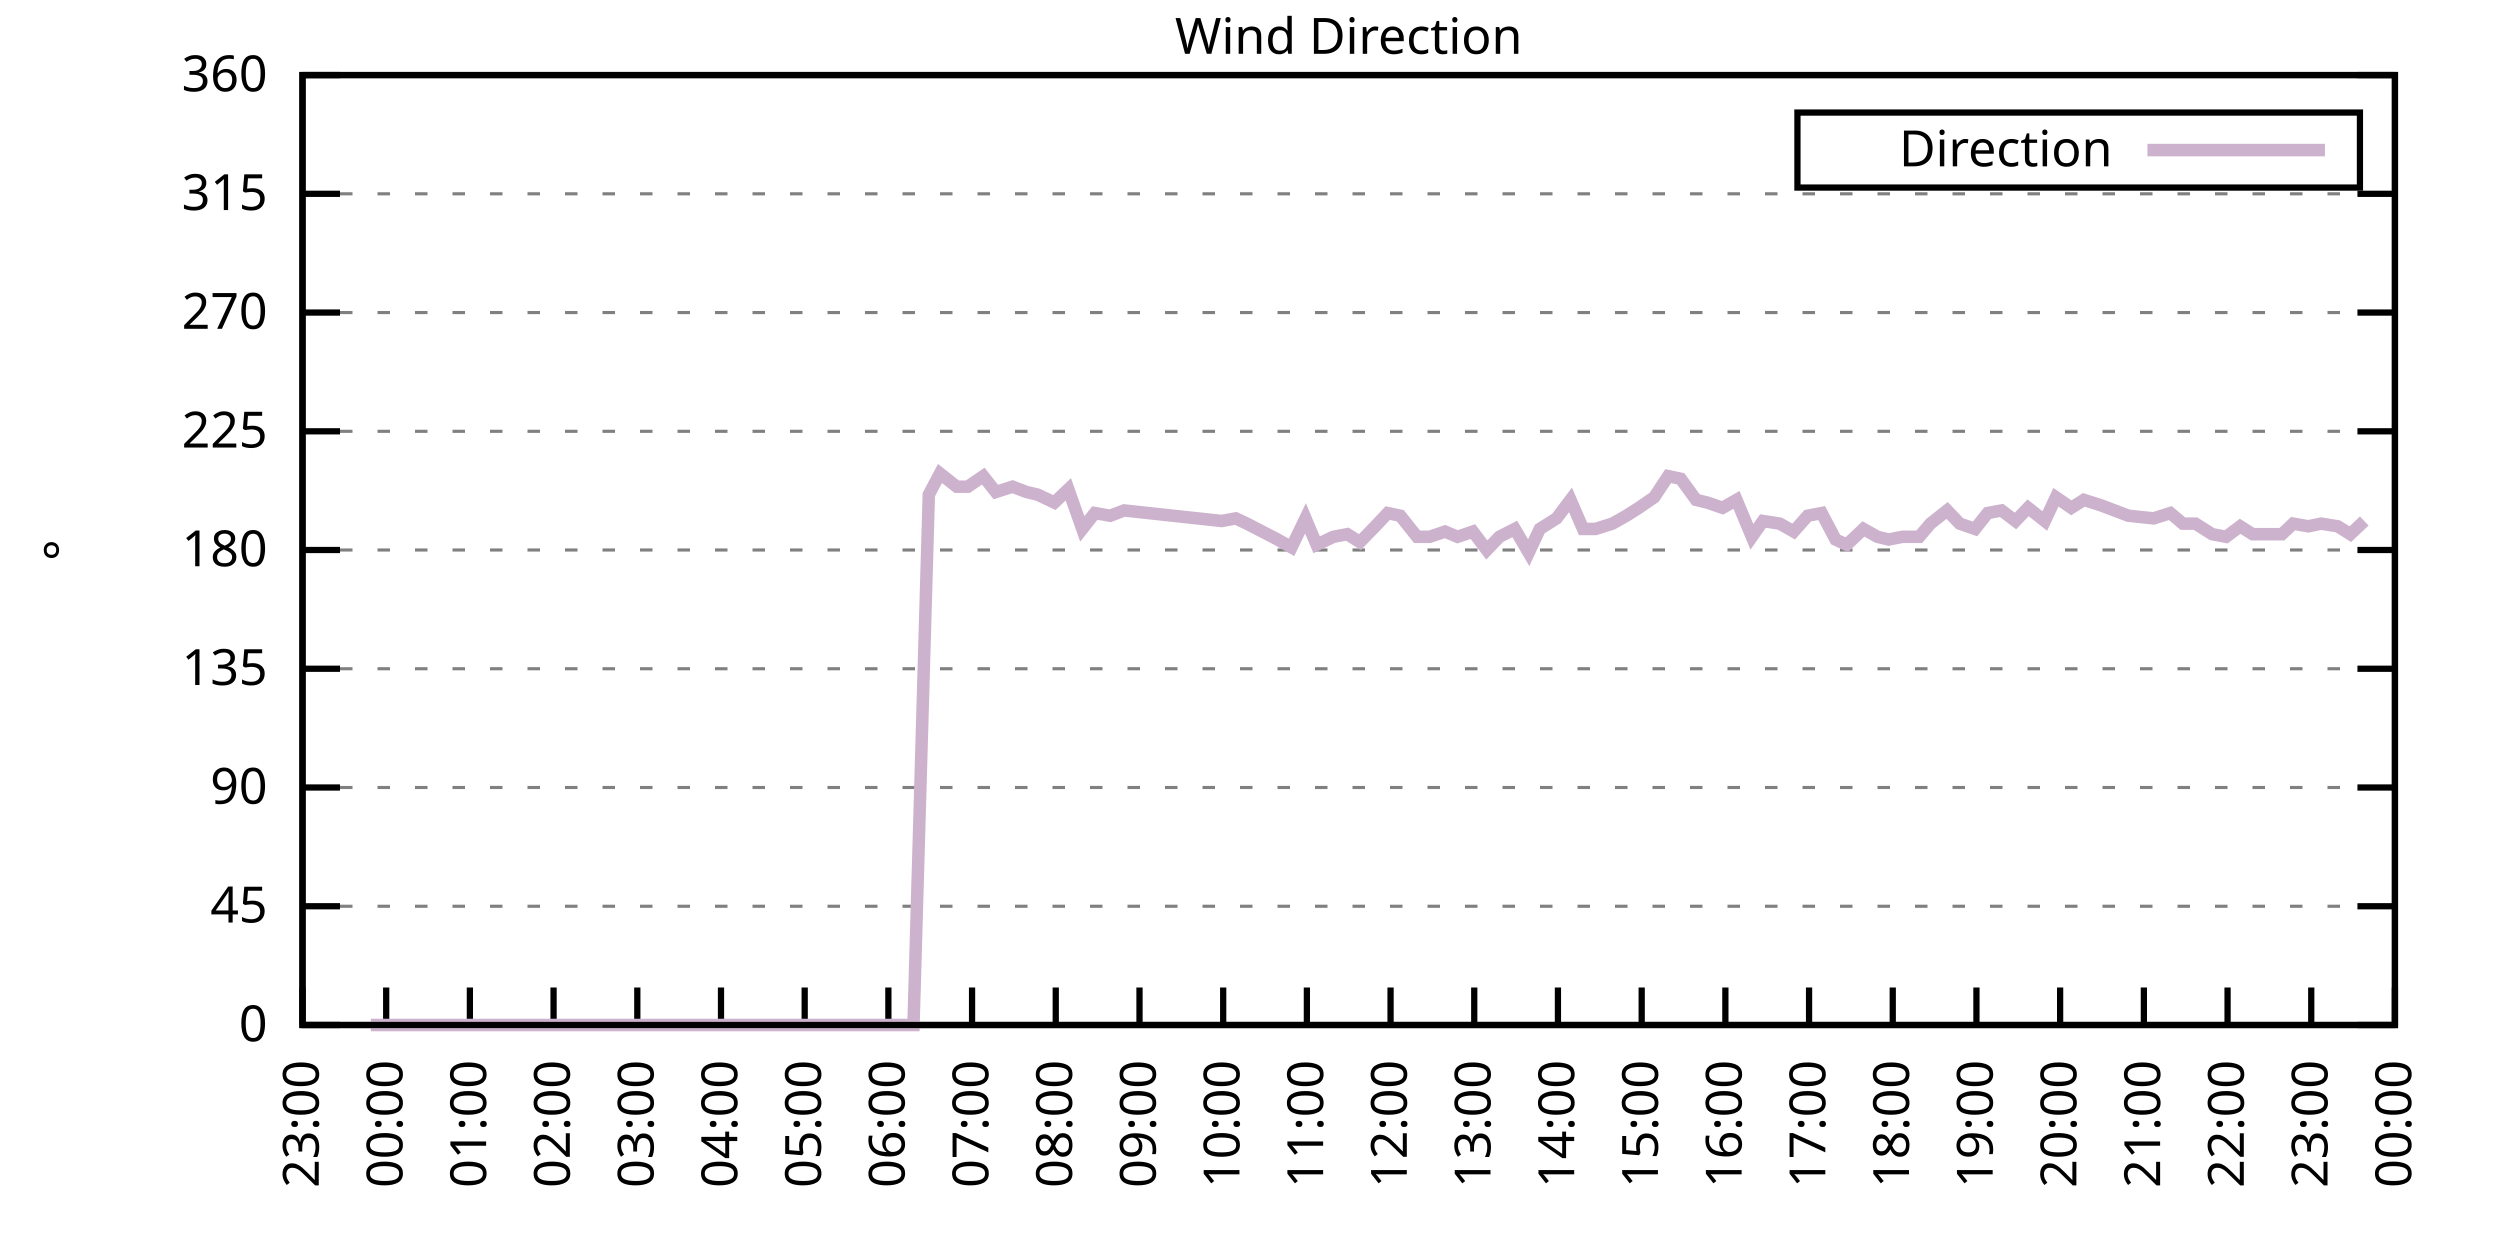
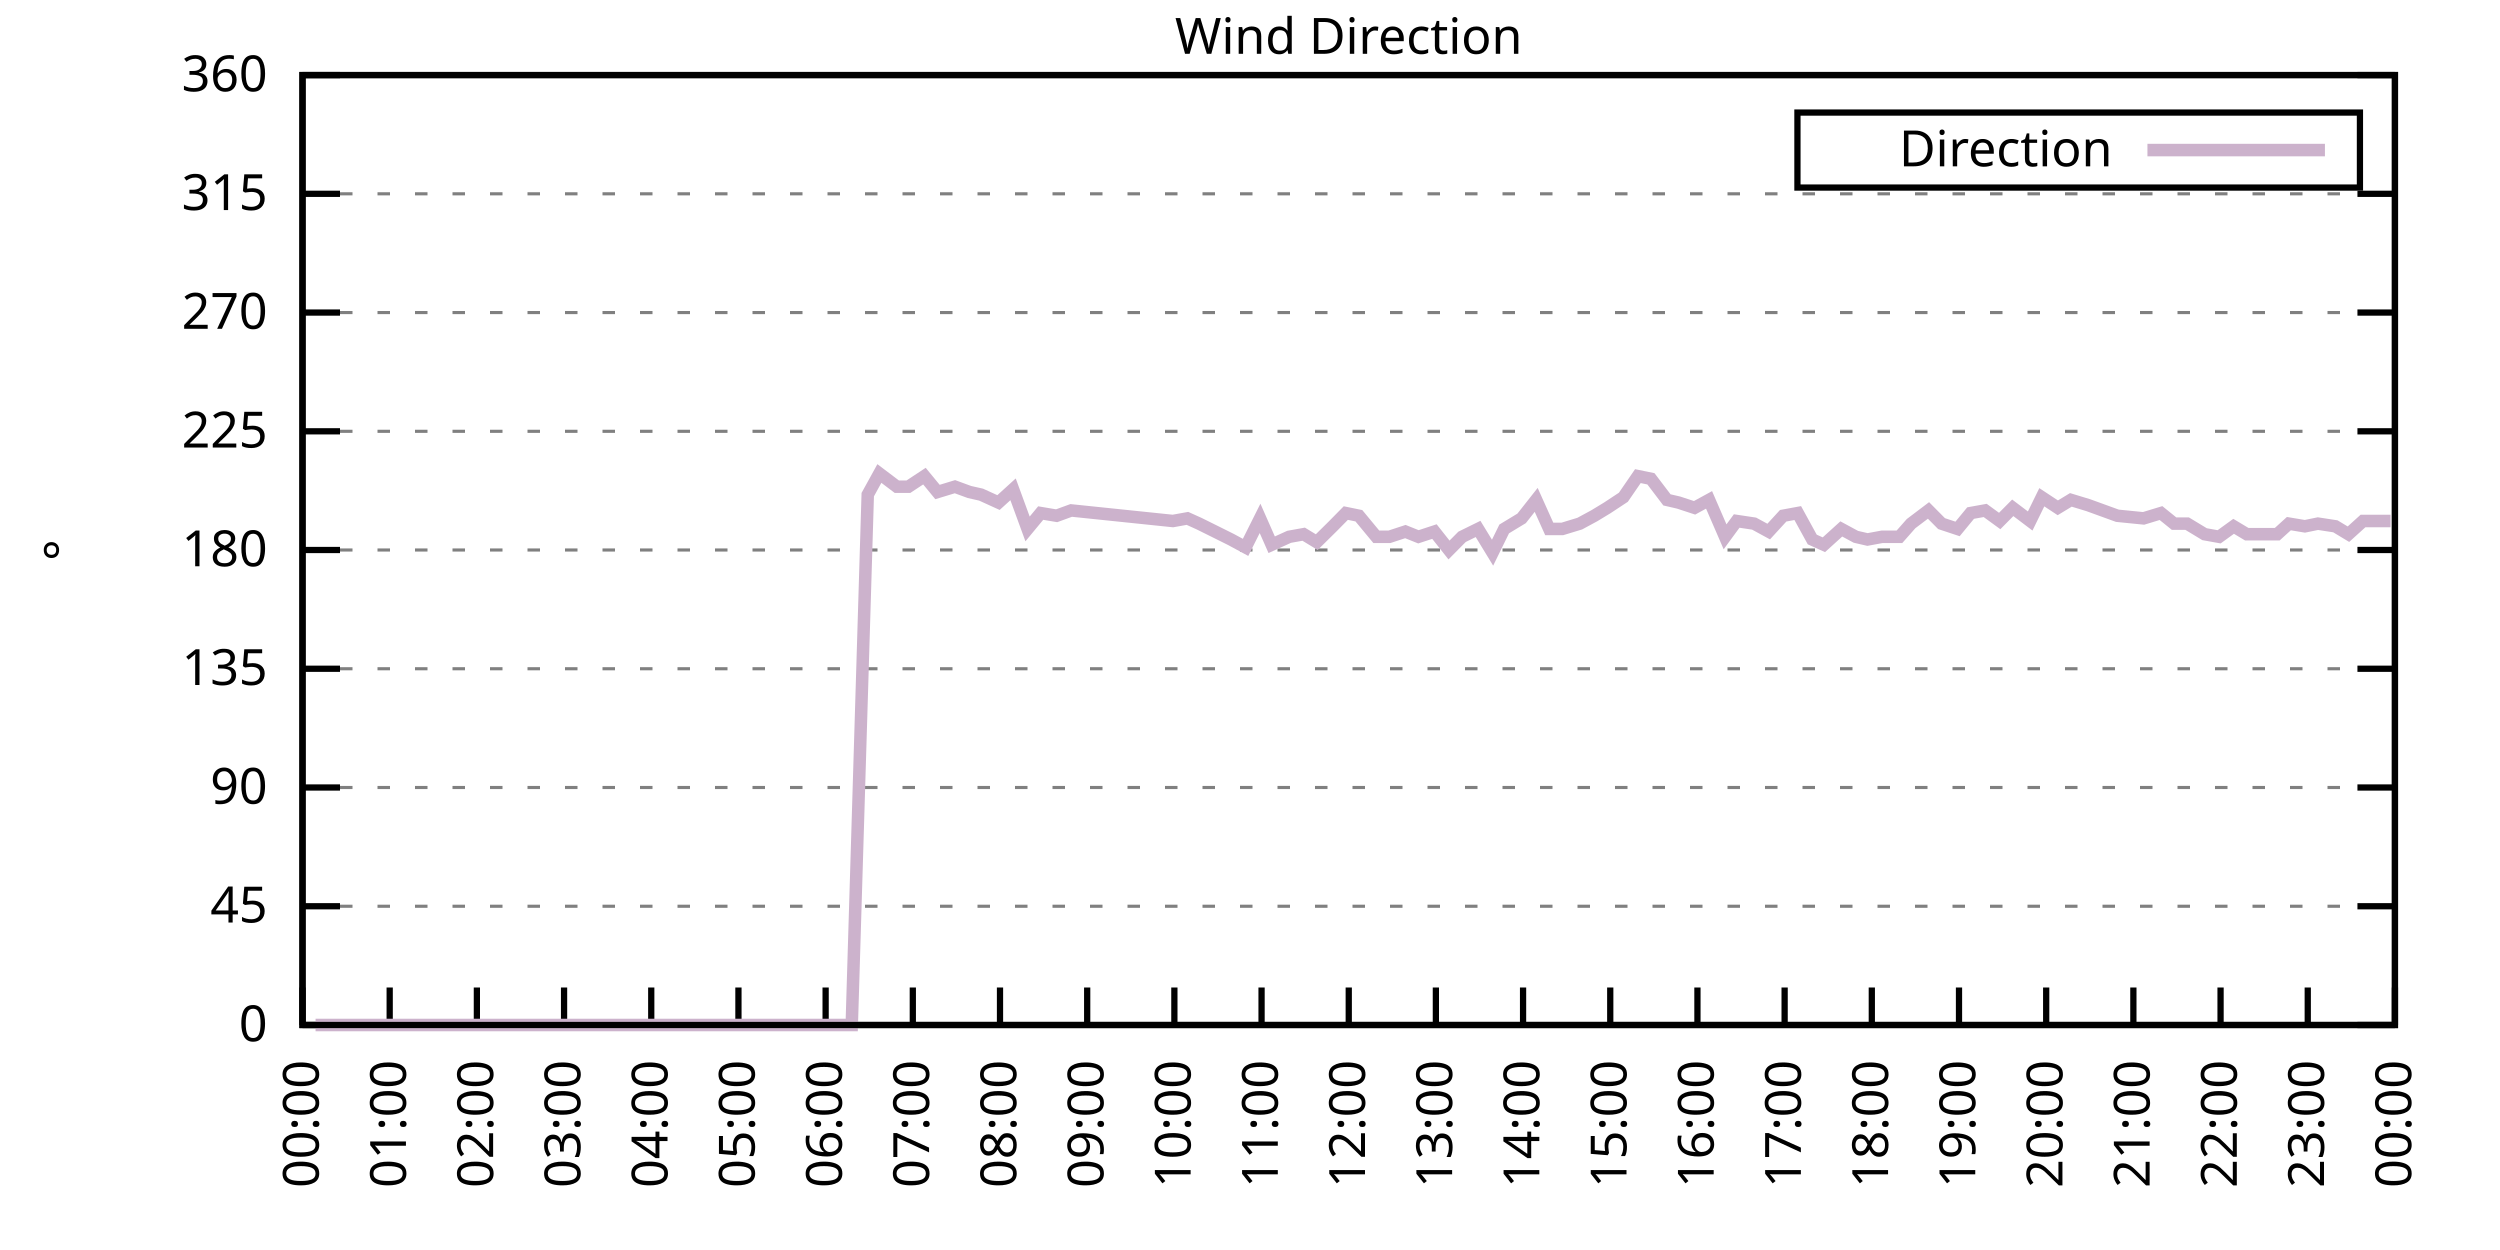
<svg xmlns="http://www.w3.org/2000/svg" xmlns:xlink="http://www.w3.org/1999/xlink" width="400" height="200" viewBox="0 0 400 200">
  <g id="gnuplot_canvas">
    <rect x="0" y="0" width="400" height="200" fill="none" />
    <defs>
      <circle id="gpDot" r="0.5" stroke-width="0.5" stroke="currentColor" />
      <path id="gpPt0" stroke-width="0.333" stroke="currentColor" d="M-1,0 h2 M0,-1 v2" />
      <path id="gpPt1" stroke-width="0.333" stroke="currentColor" d="M-1,-1 L1,1 M1,-1 L-1,1" />
      <path id="gpPt2" stroke-width="0.333" stroke="currentColor" d="M-1,0 L1,0 M0,-1 L0,1 M-1,-1 L1,1 M-1,1 L1,-1" />
      <rect id="gpPt3" stroke-width="0.333" stroke="currentColor" x="-1" y="-1" width="2" height="2" />
      <rect id="gpPt4" stroke-width="0.333" stroke="currentColor" fill="currentColor" x="-1" y="-1" width="2" height="2" />
      <circle id="gpPt5" stroke-width="0.333" stroke="currentColor" cx="0" cy="0" r="1" />
      <use xlink:href="#gpPt5" id="gpPt6" fill="currentColor" stroke="none" />
      <path id="gpPt7" stroke-width="0.333" stroke="currentColor" d="M0,-1.33 L-1.33,0.67 L1.33,0.67 z" />
      <use xlink:href="#gpPt7" id="gpPt8" fill="currentColor" stroke="none" />
      <use xlink:href="#gpPt7" id="gpPt9" stroke="currentColor" transform="rotate(180)" />
      <use xlink:href="#gpPt9" id="gpPt10" fill="currentColor" stroke="none" />
      <use xlink:href="#gpPt3" id="gpPt11" stroke="currentColor" transform="rotate(45)" />
      <use xlink:href="#gpPt11" id="gpPt12" fill="currentColor" stroke="none" />
      <path id="gpPt13" stroke-width="0.333" stroke="currentColor" d="M0,1.330 L1.265,0.411 L0.782,-1.067 L-0.782,-1.076 L-1.265,0.411 z" />
      <use xlink:href="#gpPt13" id="gpPt14" fill="currentColor" stroke="none" />
      <filter id="textbox" filterUnits="objectBoundingBox" x="0" y="0" height="1" width="1">
        <feFlood flood-color="white" flood-opacity="1" result="bgnd" />
        <feComposite in="SourceGraphic" in2="bgnd" operator="atop" />
      </filter>
      <filter id="greybox" filterUnits="objectBoundingBox" x="0" y="0" height="1" width="1">
        <feFlood flood-color="lightgrey" flood-opacity="1" result="grey" />
        <feComposite in="SourceGraphic" in2="grey" operator="atop" />
      </filter>
    </defs>
    <g fill="none" color="white" stroke="currentColor" stroke-width="1.00" stroke-linecap="butt" stroke-linejoin="miter">
</g>
    <g fill="none" color="black" stroke="currentColor" stroke-width="1.00" stroke-linecap="butt" stroke-linejoin="miter">
      <g stroke="none" shape-rendering="crispEdges">
        <polygon fill="rgb(255, 255, 255)" points="48.40,164.00 383.18,164.00 383.18,12.02 48.40,12.02 " />
      </g>
    </g>
    <g fill="none" color="black" stroke="currentColor" stroke-width="1.00" stroke-linecap="butt" stroke-linejoin="miter">
</g>
    <g fill="none" color="black" stroke="black" stroke-width="0.50" stroke-linecap="butt" stroke-linejoin="miter">
</g>
    <g fill="none" color="gray" stroke="currentColor" stroke-width="0.50" stroke-linecap="butt" stroke-linejoin="miter">
      <path stroke="gray" stroke-dasharray="2,4" class="gridline" d="M48.40,164.00 L383.19,164.00  " />
    </g>
    <g fill="none" color="gray" stroke="gray" stroke-width="1.00" stroke-linecap="butt" stroke-linejoin="miter">
</g>
    <g fill="none" color="black" stroke="currentColor" stroke-width="1.00" stroke-linecap="butt" stroke-linejoin="miter">
      <path stroke="black" d="M48.40,164.00 L54.40,164.00 M383.19,164.00 L377.19,164.00  " />
      <g transform="translate(42.80,166.60)" stroke="none" fill="black" font-family="Sans" font-size="8.00" text-anchor="end">
        <text>
          <tspan font-family="Sans"> 0</tspan>
        </text>
      </g>
    </g>
    <g fill="none" color="black" stroke="currentColor" stroke-width="1.00" stroke-linecap="butt" stroke-linejoin="miter">
</g>
    <g fill="none" color="black" stroke="black" stroke-width="0.50" stroke-linecap="butt" stroke-linejoin="miter">
</g>
    <g fill="none" color="gray" stroke="currentColor" stroke-width="0.50" stroke-linecap="butt" stroke-linejoin="miter">
      <path stroke="gray" stroke-dasharray="2,4" class="gridline" d="M48.40,145.00 L383.19,145.00  " />
    </g>
    <g fill="none" color="gray" stroke="gray" stroke-width="1.00" stroke-linecap="butt" stroke-linejoin="miter">
</g>
    <g fill="none" color="black" stroke="currentColor" stroke-width="1.00" stroke-linecap="butt" stroke-linejoin="miter">
      <path stroke="black" d="M48.40,145.00 L54.40,145.00 M383.19,145.00 L377.19,145.00  " />
      <g transform="translate(42.80,147.60)" stroke="none" fill="black" font-family="Sans" font-size="8.00" text-anchor="end">
        <text>
          <tspan font-family="Sans"> 45</tspan>
        </text>
      </g>
    </g>
    <g fill="none" color="black" stroke="currentColor" stroke-width="1.00" stroke-linecap="butt" stroke-linejoin="miter">
</g>
    <g fill="none" color="black" stroke="black" stroke-width="0.50" stroke-linecap="butt" stroke-linejoin="miter">
</g>
    <g fill="none" color="gray" stroke="currentColor" stroke-width="0.50" stroke-linecap="butt" stroke-linejoin="miter">
      <path stroke="gray" stroke-dasharray="2,4" class="gridline" d="M48.40,126.00 L383.19,126.00  " />
    </g>
    <g fill="none" color="gray" stroke="gray" stroke-width="1.00" stroke-linecap="butt" stroke-linejoin="miter">
</g>
    <g fill="none" color="black" stroke="currentColor" stroke-width="1.00" stroke-linecap="butt" stroke-linejoin="miter">
      <path stroke="black" d="M48.40,126.00 L54.40,126.00 M383.19,126.00 L377.19,126.00  " />
      <g transform="translate(42.80,128.60)" stroke="none" fill="black" font-family="Sans" font-size="8.00" text-anchor="end">
        <text>
          <tspan font-family="Sans"> 90</tspan>
        </text>
      </g>
    </g>
    <g fill="none" color="black" stroke="currentColor" stroke-width="1.00" stroke-linecap="butt" stroke-linejoin="miter">
</g>
    <g fill="none" color="black" stroke="black" stroke-width="0.50" stroke-linecap="butt" stroke-linejoin="miter">
</g>
    <g fill="none" color="gray" stroke="currentColor" stroke-width="0.50" stroke-linecap="butt" stroke-linejoin="miter">
      <path stroke="gray" stroke-dasharray="2,4" class="gridline" d="M48.40,107.00 L383.19,107.00  " />
    </g>
    <g fill="none" color="gray" stroke="gray" stroke-width="1.00" stroke-linecap="butt" stroke-linejoin="miter">
</g>
    <g fill="none" color="black" stroke="currentColor" stroke-width="1.00" stroke-linecap="butt" stroke-linejoin="miter">
      <path stroke="black" d="M48.40,107.00 L54.40,107.00 M383.19,107.00 L377.19,107.00  " />
      <g transform="translate(42.80,109.60)" stroke="none" fill="black" font-family="Sans" font-size="8.00" text-anchor="end">
        <text>
          <tspan font-family="Sans"> 135</tspan>
        </text>
      </g>
    </g>
    <g fill="none" color="black" stroke="currentColor" stroke-width="1.00" stroke-linecap="butt" stroke-linejoin="miter">
</g>
    <g fill="none" color="black" stroke="black" stroke-width="0.50" stroke-linecap="butt" stroke-linejoin="miter">
</g>
    <g fill="none" color="gray" stroke="currentColor" stroke-width="0.50" stroke-linecap="butt" stroke-linejoin="miter">
      <path stroke="gray" stroke-dasharray="2,4" class="gridline" d="M48.40,88.00 L383.19,88.00  " />
    </g>
    <g fill="none" color="gray" stroke="gray" stroke-width="1.00" stroke-linecap="butt" stroke-linejoin="miter">
</g>
    <g fill="none" color="black" stroke="currentColor" stroke-width="1.00" stroke-linecap="butt" stroke-linejoin="miter">
      <path stroke="black" d="M48.40,88.00 L54.40,88.00 M383.19,88.00 L377.19,88.00  " />
      <g transform="translate(42.80,90.60)" stroke="none" fill="black" font-family="Sans" font-size="8.00" text-anchor="end">
        <text>
          <tspan font-family="Sans"> 180</tspan>
        </text>
      </g>
    </g>
    <g fill="none" color="black" stroke="currentColor" stroke-width="1.00" stroke-linecap="butt" stroke-linejoin="miter">
</g>
    <g fill="none" color="black" stroke="black" stroke-width="0.50" stroke-linecap="butt" stroke-linejoin="miter">
</g>
    <g fill="none" color="gray" stroke="currentColor" stroke-width="0.50" stroke-linecap="butt" stroke-linejoin="miter">
      <path stroke="gray" stroke-dasharray="2,4" class="gridline" d="M48.40,69.01 L383.19,69.01  " />
    </g>
    <g fill="none" color="gray" stroke="gray" stroke-width="1.00" stroke-linecap="butt" stroke-linejoin="miter">
</g>
    <g fill="none" color="black" stroke="currentColor" stroke-width="1.00" stroke-linecap="butt" stroke-linejoin="miter">
      <path stroke="black" d="M48.40,69.01 L54.40,69.01 M383.19,69.01 L377.19,69.01  " />
      <g transform="translate(42.80,71.61)" stroke="none" fill="black" font-family="Sans" font-size="8.00" text-anchor="end">
        <text>
          <tspan font-family="Sans"> 225</tspan>
        </text>
      </g>
    </g>
    <g fill="none" color="black" stroke="currentColor" stroke-width="1.00" stroke-linecap="butt" stroke-linejoin="miter">
</g>
    <g fill="none" color="black" stroke="black" stroke-width="0.50" stroke-linecap="butt" stroke-linejoin="miter">
</g>
    <g fill="none" color="gray" stroke="currentColor" stroke-width="0.50" stroke-linecap="butt" stroke-linejoin="miter">
      <path stroke="gray" stroke-dasharray="2,4" class="gridline" d="M48.40,50.01 L383.19,50.01  " />
    </g>
    <g fill="none" color="gray" stroke="gray" stroke-width="1.00" stroke-linecap="butt" stroke-linejoin="miter">
</g>
    <g fill="none" color="black" stroke="currentColor" stroke-width="1.00" stroke-linecap="butt" stroke-linejoin="miter">
      <path stroke="black" d="M48.40,50.01 L54.40,50.01 M383.19,50.01 L377.19,50.01  " />
      <g transform="translate(42.80,52.61)" stroke="none" fill="black" font-family="Sans" font-size="8.00" text-anchor="end">
        <text>
          <tspan font-family="Sans"> 270</tspan>
        </text>
      </g>
    </g>
    <g fill="none" color="black" stroke="currentColor" stroke-width="1.00" stroke-linecap="butt" stroke-linejoin="miter">
</g>
    <g fill="none" color="black" stroke="black" stroke-width="0.50" stroke-linecap="butt" stroke-linejoin="miter">
</g>
    <g fill="none" color="gray" stroke="currentColor" stroke-width="0.50" stroke-linecap="butt" stroke-linejoin="miter">
      <path stroke="gray" stroke-dasharray="2,4" class="gridline" d="M48.40,31.01 L383.19,31.01  " />
    </g>
    <g fill="none" color="gray" stroke="gray" stroke-width="1.00" stroke-linecap="butt" stroke-linejoin="miter">
</g>
    <g fill="none" color="black" stroke="currentColor" stroke-width="1.00" stroke-linecap="butt" stroke-linejoin="miter">
      <path stroke="black" d="M48.40,31.01 L54.40,31.01 M383.19,31.01 L377.19,31.01  " />
      <g transform="translate(42.80,33.61)" stroke="none" fill="black" font-family="Sans" font-size="8.00" text-anchor="end">
        <text>
          <tspan font-family="Sans"> 315</tspan>
        </text>
      </g>
    </g>
    <g fill="none" color="black" stroke="currentColor" stroke-width="1.00" stroke-linecap="butt" stroke-linejoin="miter">
</g>
    <g fill="none" color="black" stroke="black" stroke-width="0.50" stroke-linecap="butt" stroke-linejoin="miter">
</g>
    <g fill="none" color="gray" stroke="currentColor" stroke-width="0.50" stroke-linecap="butt" stroke-linejoin="miter">
      <path stroke="gray" stroke-dasharray="2,4" class="gridline" d="M48.40,12.01 L383.19,12.01  " />
    </g>
    <g fill="none" color="gray" stroke="gray" stroke-width="1.00" stroke-linecap="butt" stroke-linejoin="miter">
</g>
    <g fill="none" color="black" stroke="currentColor" stroke-width="1.00" stroke-linecap="butt" stroke-linejoin="miter">
      <path stroke="black" d="M48.40,12.01 L54.40,12.01 M383.19,12.01 L377.19,12.01  " />
      <g transform="translate(42.80,14.61)" stroke="none" fill="black" font-family="Sans" font-size="8.00" text-anchor="end">
        <text>
          <tspan font-family="Sans"> 360</tspan>
        </text>
      </g>
    </g>
    <g fill="none" color="black" stroke="currentColor" stroke-width="1.00" stroke-linecap="butt" stroke-linejoin="miter">
      <path stroke="black" d="M48.40,164.00 L48.40,158.00  " />
      <g transform="translate(51.00,169.60) rotate(270.00)" stroke="none" fill="black" font-family="Sans" font-size="8.00" text-anchor="end">
        <text>
-           <tspan font-family="Sans">23:00</tspan>
-         </text>
-       </g>
-     </g>
-     <g fill="none" color="black" stroke="currentColor" stroke-width="1.00" stroke-linecap="butt" stroke-linejoin="miter">
-       <path stroke="black" d="M61.79,164.00 L61.79,158.00  " />
-       <g transform="translate(64.39,169.60) rotate(270.00)" stroke="none" fill="black" font-family="Sans" font-size="8.00" text-anchor="end">
-         <text>
          <tspan font-family="Sans">00:00</tspan>
        </text>
      </g>
    </g>
    <g fill="none" color="black" stroke="currentColor" stroke-width="1.00" stroke-linecap="butt" stroke-linejoin="miter">
-       <path stroke="black" d="M75.18,164.00 L75.18,158.00  " />
-       <g transform="translate(77.78,169.60) rotate(270.00)" stroke="none" fill="black" font-family="Sans" font-size="8.00" text-anchor="end">
+       <path stroke="black" d="M62.35,164.00 L62.35,158.00  " />
+       <g transform="translate(64.95,169.60) rotate(270.00)" stroke="none" fill="black" font-family="Sans" font-size="8.00" text-anchor="end">
        <text>
          <tspan font-family="Sans">01:00</tspan>
        </text>
      </g>
    </g>
    <g fill="none" color="black" stroke="currentColor" stroke-width="1.00" stroke-linecap="butt" stroke-linejoin="miter">
-       <path stroke="black" d="M88.57,164.00 L88.57,158.00  " />
-       <g transform="translate(91.17,169.60) rotate(270.00)" stroke="none" fill="black" font-family="Sans" font-size="8.00" text-anchor="end">
+       <path stroke="black" d="M76.30,164.00 L76.30,158.00  " />
+       <g transform="translate(78.90,169.60) rotate(270.00)" stroke="none" fill="black" font-family="Sans" font-size="8.00" text-anchor="end">
        <text>
          <tspan font-family="Sans">02:00</tspan>
        </text>
      </g>
    </g>
    <g fill="none" color="black" stroke="currentColor" stroke-width="1.00" stroke-linecap="butt" stroke-linejoin="miter">
-       <path stroke="black" d="M101.97,164.00 L101.97,158.00  " />
-       <g transform="translate(104.57,169.60) rotate(270.00)" stroke="none" fill="black" font-family="Sans" font-size="8.00" text-anchor="end">
+       <path stroke="black" d="M90.25,164.00 L90.25,158.00  " />
+       <g transform="translate(92.85,169.60) rotate(270.00)" stroke="none" fill="black" font-family="Sans" font-size="8.00" text-anchor="end">
        <text>
          <tspan font-family="Sans">03:00</tspan>
        </text>
      </g>
    </g>
    <g fill="none" color="black" stroke="currentColor" stroke-width="1.00" stroke-linecap="butt" stroke-linejoin="miter">
-       <path stroke="black" d="M115.36,164.00 L115.36,158.00  " />
-       <g transform="translate(117.96,169.60) rotate(270.00)" stroke="none" fill="black" font-family="Sans" font-size="8.00" text-anchor="end">
+       <path stroke="black" d="M104.20,164.00 L104.20,158.00  " />
+       <g transform="translate(106.80,169.60) rotate(270.00)" stroke="none" fill="black" font-family="Sans" font-size="8.00" text-anchor="end">
        <text>
          <tspan font-family="Sans">04:00</tspan>
        </text>
      </g>
    </g>
    <g fill="none" color="black" stroke="currentColor" stroke-width="1.00" stroke-linecap="butt" stroke-linejoin="miter">
-       <path stroke="black" d="M128.75,164.00 L128.75,158.00  " />
-       <g transform="translate(131.35,169.60) rotate(270.00)" stroke="none" fill="black" font-family="Sans" font-size="8.00" text-anchor="end">
+       <path stroke="black" d="M118.15,164.00 L118.15,158.00  " />
+       <g transform="translate(120.75,169.60) rotate(270.00)" stroke="none" fill="black" font-family="Sans" font-size="8.00" text-anchor="end">
        <text>
          <tspan font-family="Sans">05:00</tspan>
        </text>
      </g>
    </g>
    <g fill="none" color="black" stroke="currentColor" stroke-width="1.00" stroke-linecap="butt" stroke-linejoin="miter">
-       <path stroke="black" d="M142.14,164.00 L142.14,158.00  " />
-       <g transform="translate(144.74,169.60) rotate(270.00)" stroke="none" fill="black" font-family="Sans" font-size="8.00" text-anchor="end">
+       <path stroke="black" d="M132.10,164.00 L132.10,158.00  " />
+       <g transform="translate(134.70,169.60) rotate(270.00)" stroke="none" fill="black" font-family="Sans" font-size="8.00" text-anchor="end">
        <text>
          <tspan font-family="Sans">06:00</tspan>
        </text>
      </g>
    </g>
    <g fill="none" color="black" stroke="currentColor" stroke-width="1.00" stroke-linecap="butt" stroke-linejoin="miter">
-       <path stroke="black" d="M155.53,164.00 L155.53,158.00  " />
-       <g transform="translate(158.13,169.60) rotate(270.00)" stroke="none" fill="black" font-family="Sans" font-size="8.00" text-anchor="end">
+       <path stroke="black" d="M146.05,164.00 L146.05,158.00  " />
+       <g transform="translate(148.65,169.60) rotate(270.00)" stroke="none" fill="black" font-family="Sans" font-size="8.00" text-anchor="end">
        <text>
          <tspan font-family="Sans">07:00</tspan>
        </text>
      </g>
    </g>
    <g fill="none" color="black" stroke="currentColor" stroke-width="1.00" stroke-linecap="butt" stroke-linejoin="miter">
-       <path stroke="black" d="M168.92,164.00 L168.92,158.00  " />
-       <g transform="translate(171.52,169.60) rotate(270.00)" stroke="none" fill="black" font-family="Sans" font-size="8.00" text-anchor="end">
+       <path stroke="black" d="M160.00,164.00 L160.00,158.00  " />
+       <g transform="translate(162.60,169.60) rotate(270.00)" stroke="none" fill="black" font-family="Sans" font-size="8.00" text-anchor="end">
        <text>
          <tspan font-family="Sans">08:00</tspan>
        </text>
      </g>
    </g>
    <g fill="none" color="black" stroke="currentColor" stroke-width="1.00" stroke-linecap="butt" stroke-linejoin="miter">
-       <path stroke="black" d="M182.32,164.00 L182.32,158.00  " />
-       <g transform="translate(184.92,169.60) rotate(270.00)" stroke="none" fill="black" font-family="Sans" font-size="8.00" text-anchor="end">
+       <path stroke="black" d="M173.95,164.00 L173.95,158.00  " />
+       <g transform="translate(176.55,169.60) rotate(270.00)" stroke="none" fill="black" font-family="Sans" font-size="8.00" text-anchor="end">
        <text>
          <tspan font-family="Sans">09:00</tspan>
        </text>
      </g>
    </g>
    <g fill="none" color="black" stroke="currentColor" stroke-width="1.00" stroke-linecap="butt" stroke-linejoin="miter">
-       <path stroke="black" d="M195.71,164.00 L195.71,158.00  " />
-       <g transform="translate(198.31,169.60) rotate(270.00)" stroke="none" fill="black" font-family="Sans" font-size="8.00" text-anchor="end">
+       <path stroke="black" d="M187.90,164.00 L187.90,158.00  " />
+       <g transform="translate(190.50,169.60) rotate(270.00)" stroke="none" fill="black" font-family="Sans" font-size="8.00" text-anchor="end">
        <text>
          <tspan font-family="Sans">10:00</tspan>
        </text>
      </g>
    </g>
    <g fill="none" color="black" stroke="currentColor" stroke-width="1.00" stroke-linecap="butt" stroke-linejoin="miter">
-       <path stroke="black" d="M209.10,164.00 L209.10,158.00  " />
-       <g transform="translate(211.70,169.60) rotate(270.00)" stroke="none" fill="black" font-family="Sans" font-size="8.00" text-anchor="end">
+       <path stroke="black" d="M201.85,164.00 L201.85,158.00  " />
+       <g transform="translate(204.45,169.60) rotate(270.00)" stroke="none" fill="black" font-family="Sans" font-size="8.00" text-anchor="end">
        <text>
          <tspan font-family="Sans">11:00</tspan>
        </text>
      </g>
    </g>
    <g fill="none" color="black" stroke="currentColor" stroke-width="1.00" stroke-linecap="butt" stroke-linejoin="miter">
-       <path stroke="black" d="M222.49,164.00 L222.49,158.00  " />
-       <g transform="translate(225.09,169.60) rotate(270.00)" stroke="none" fill="black" font-family="Sans" font-size="8.00" text-anchor="end">
+       <path stroke="black" d="M215.80,164.00 L215.80,158.00  " />
+       <g transform="translate(218.40,169.60) rotate(270.00)" stroke="none" fill="black" font-family="Sans" font-size="8.00" text-anchor="end">
        <text>
          <tspan font-family="Sans">12:00</tspan>
        </text>
      </g>
    </g>
    <g fill="none" color="black" stroke="currentColor" stroke-width="1.00" stroke-linecap="butt" stroke-linejoin="miter">
-       <path stroke="black" d="M235.88,164.00 L235.88,158.00  " />
-       <g transform="translate(238.48,169.60) rotate(270.00)" stroke="none" fill="black" font-family="Sans" font-size="8.00" text-anchor="end">
+       <path stroke="black" d="M229.74,164.00 L229.74,158.00  " />
+       <g transform="translate(232.34,169.60) rotate(270.00)" stroke="none" fill="black" font-family="Sans" font-size="8.00" text-anchor="end">
        <text>
          <tspan font-family="Sans">13:00</tspan>
        </text>
      </g>
    </g>
    <g fill="none" color="black" stroke="currentColor" stroke-width="1.00" stroke-linecap="butt" stroke-linejoin="miter">
-       <path stroke="black" d="M249.27,164.00 L249.27,158.00  " />
-       <g transform="translate(251.87,169.60) rotate(270.00)" stroke="none" fill="black" font-family="Sans" font-size="8.00" text-anchor="end">
+       <path stroke="black" d="M243.69,164.00 L243.69,158.00  " />
+       <g transform="translate(246.29,169.60) rotate(270.00)" stroke="none" fill="black" font-family="Sans" font-size="8.00" text-anchor="end">
        <text>
          <tspan font-family="Sans">14:00</tspan>
        </text>
      </g>
    </g>
    <g fill="none" color="black" stroke="currentColor" stroke-width="1.00" stroke-linecap="butt" stroke-linejoin="miter">
-       <path stroke="black" d="M262.67,164.00 L262.67,158.00  " />
-       <g transform="translate(265.27,169.60) rotate(270.00)" stroke="none" fill="black" font-family="Sans" font-size="8.00" text-anchor="end">
+       <path stroke="black" d="M257.64,164.00 L257.64,158.00  " />
+       <g transform="translate(260.24,169.60) rotate(270.00)" stroke="none" fill="black" font-family="Sans" font-size="8.00" text-anchor="end">
        <text>
          <tspan font-family="Sans">15:00</tspan>
        </text>
      </g>
    </g>
    <g fill="none" color="black" stroke="currentColor" stroke-width="1.00" stroke-linecap="butt" stroke-linejoin="miter">
-       <path stroke="black" d="M276.06,164.00 L276.06,158.00  " />
-       <g transform="translate(278.66,169.60) rotate(270.00)" stroke="none" fill="black" font-family="Sans" font-size="8.00" text-anchor="end">
+       <path stroke="black" d="M271.59,164.00 L271.59,158.00  " />
+       <g transform="translate(274.19,169.60) rotate(270.00)" stroke="none" fill="black" font-family="Sans" font-size="8.00" text-anchor="end">
        <text>
          <tspan font-family="Sans">16:00</tspan>
        </text>
      </g>
    </g>
    <g fill="none" color="black" stroke="currentColor" stroke-width="1.00" stroke-linecap="butt" stroke-linejoin="miter">
-       <path stroke="black" d="M289.45,164.00 L289.45,158.00  " />
-       <g transform="translate(292.05,169.60) rotate(270.00)" stroke="none" fill="black" font-family="Sans" font-size="8.00" text-anchor="end">
+       <path stroke="black" d="M285.54,164.00 L285.54,158.00  " />
+       <g transform="translate(288.14,169.60) rotate(270.00)" stroke="none" fill="black" font-family="Sans" font-size="8.00" text-anchor="end">
        <text>
          <tspan font-family="Sans">17:00</tspan>
        </text>
      </g>
    </g>
    <g fill="none" color="black" stroke="currentColor" stroke-width="1.00" stroke-linecap="butt" stroke-linejoin="miter">
-       <path stroke="black" d="M302.84,164.00 L302.84,158.00  " />
-       <g transform="translate(305.44,169.60) rotate(270.00)" stroke="none" fill="black" font-family="Sans" font-size="8.00" text-anchor="end">
+       <path stroke="black" d="M299.49,164.00 L299.49,158.00  " />
+       <g transform="translate(302.09,169.60) rotate(270.00)" stroke="none" fill="black" font-family="Sans" font-size="8.00" text-anchor="end">
        <text>
          <tspan font-family="Sans">18:00</tspan>
        </text>
      </g>
    </g>
    <g fill="none" color="black" stroke="currentColor" stroke-width="1.00" stroke-linecap="butt" stroke-linejoin="miter">
-       <path stroke="black" d="M316.23,164.00 L316.23,158.00  " />
-       <g transform="translate(318.83,169.60) rotate(270.00)" stroke="none" fill="black" font-family="Sans" font-size="8.00" text-anchor="end">
+       <path stroke="black" d="M313.44,164.00 L313.44,158.00  " />
+       <g transform="translate(316.04,169.60) rotate(270.00)" stroke="none" fill="black" font-family="Sans" font-size="8.00" text-anchor="end">
        <text>
          <tspan font-family="Sans">19:00</tspan>
        </text>
      </g>
    </g>
    <g fill="none" color="black" stroke="currentColor" stroke-width="1.00" stroke-linecap="butt" stroke-linejoin="miter">
-       <path stroke="black" d="M329.62,164.00 L329.62,158.00  " />
-       <g transform="translate(332.22,169.60) rotate(270.00)" stroke="none" fill="black" font-family="Sans" font-size="8.00" text-anchor="end">
+       <path stroke="black" d="M327.39,164.00 L327.39,158.00  " />
+       <g transform="translate(329.99,169.60) rotate(270.00)" stroke="none" fill="black" font-family="Sans" font-size="8.00" text-anchor="end">
        <text>
          <tspan font-family="Sans">20:00</tspan>
        </text>
      </g>
    </g>
    <g fill="none" color="black" stroke="currentColor" stroke-width="1.00" stroke-linecap="butt" stroke-linejoin="miter">
-       <path stroke="black" d="M343.02,164.00 L343.02,158.00  " />
-       <g transform="translate(345.62,169.60) rotate(270.00)" stroke="none" fill="black" font-family="Sans" font-size="8.00" text-anchor="end">
+       <path stroke="black" d="M341.34,164.00 L341.34,158.00  " />
+       <g transform="translate(343.94,169.60) rotate(270.00)" stroke="none" fill="black" font-family="Sans" font-size="8.00" text-anchor="end">
        <text>
          <tspan font-family="Sans">21:00</tspan>
        </text>
      </g>
    </g>
    <g fill="none" color="black" stroke="currentColor" stroke-width="1.00" stroke-linecap="butt" stroke-linejoin="miter">
-       <path stroke="black" d="M356.41,164.00 L356.41,158.00  " />
-       <g transform="translate(359.01,169.60) rotate(270.00)" stroke="none" fill="black" font-family="Sans" font-size="8.00" text-anchor="end">
+       <path stroke="black" d="M355.29,164.00 L355.29,158.00  " />
+       <g transform="translate(357.89,169.60) rotate(270.00)" stroke="none" fill="black" font-family="Sans" font-size="8.00" text-anchor="end">
        <text>
          <tspan font-family="Sans">22:00</tspan>
        </text>
      </g>
    </g>
    <g fill="none" color="black" stroke="currentColor" stroke-width="1.00" stroke-linecap="butt" stroke-linejoin="miter">
-       <path stroke="black" d="M369.80,164.00 L369.80,158.00  " />
-       <g transform="translate(372.40,169.60) rotate(270.00)" stroke="none" fill="black" font-family="Sans" font-size="8.00" text-anchor="end">
+       <path stroke="black" d="M369.24,164.00 L369.24,158.00  " />
+       <g transform="translate(371.84,169.60) rotate(270.00)" stroke="none" fill="black" font-family="Sans" font-size="8.00" text-anchor="end">
        <text>
          <tspan font-family="Sans">23:00</tspan>
        </text>
      </g>
    </g>
    <g fill="none" color="black" stroke="currentColor" stroke-width="1.00" stroke-linecap="butt" stroke-linejoin="miter">
      <path stroke="black" d="M383.19,164.00 L383.19,158.00  " />
      <g transform="translate(385.79,169.60) rotate(270.00)" stroke="none" fill="black" font-family="Sans" font-size="8.00" text-anchor="end">
        <text>
          <tspan font-family="Sans">00:00</tspan>
        </text>
      </g>
    </g>
    <g fill="none" color="black" stroke="currentColor" stroke-width="1.00" stroke-linecap="butt" stroke-linejoin="miter">
</g>
    <g fill="none" color="black" stroke="currentColor" stroke-width="1.00" stroke-linecap="butt" stroke-linejoin="miter">
      <path stroke="black" d="M48.40,12.01 L48.40,164.00 L383.19,164.00 L383.19,12.01 L48.40,12.01 Z  " />
    </g>
    <g fill="none" color="black" stroke="currentColor" stroke-width="1.00" stroke-linecap="butt" stroke-linejoin="miter">
</g>
    <g fill="none" color="black" stroke="currentColor" stroke-width="1.00" stroke-linecap="butt" stroke-linejoin="miter">
      <path stroke="black" d="M287.59,30.01 L287.59,18.01 L377.59,18.01 L377.59,30.01 L287.59,30.01 Z  " />
    </g>
    <g id="Wind_direction_plot_1">
      <g fill="none" color="white" stroke="black" stroke-width="2.00" stroke-linecap="butt" stroke-linejoin="miter">
</g>
      <g fill="none" color="black" stroke="currentColor" stroke-width="2.00" stroke-linecap="butt" stroke-linejoin="miter">
        <g transform="translate(337.99,26.61)" stroke="none" fill="black" font-family="Sans" font-size="8.00" text-anchor="end">
          <text>
            <tspan font-family="Sans">Direction</tspan>
          </text>
        </g>
      </g>
      <g fill="none" color="black" stroke="currentColor" stroke-width="2.00" stroke-linecap="butt" stroke-linejoin="miter">
-         <path stroke="rgb(204, 178, 204)" d="M343.59,24.01 L371.99,24.01 M59.34,164.00 L61.57,164.00 L63.80,164.00 L66.03,164.00 L68.26,164.00 L70.50,164.00   L72.73,164.00 L74.96,164.00 L76.52,164.00 L78.98,164.00 L81.43,164.00 L83.66,164.00 L85.90,164.00 L88.13,164.00   L90.14,164.00 L92.37,164.00 L97.06,164.00 L99.06,164.00 L101.07,164.00 L103.98,164.00 L106.21,164.00 L107.99,164.00   L110.67,164.00 L112.90,164.00 L115.13,164.00 L117.37,164.00 L119.38,164.00 L121.83,164.00 L124.06,164.00 L126.29,164.00   L128.30,164.00 L130.76,164.00 L132.54,164.00 L134.78,164.00 L137.01,164.00 L139.46,164.00 L141.47,164.00 L143.93,164.00   L146.16,164.00 L148.61,79.14 L150.40,75.76 L153.08,77.87 L154.86,77.87 L157.32,76.18 L159.33,78.72 L162.01,77.87   L164.24,78.72 L166.02,79.14 L168.70,80.41 L170.93,78.29 L173.17,84.63 L175.17,82.09 L177.63,82.52 L179.86,81.67   L195.48,83.36 L197.72,82.94 L199.50,83.78 L201.96,85.05 L204.41,86.32 L206.64,87.58 L208.88,82.94 L210.66,87.16   L213.34,85.89 L215.57,85.47 L217.58,86.74 L220.04,84.21 L222.04,82.09 L224.05,82.52 L226.73,85.89 L228.74,85.89   L231.20,85.05 L233.20,85.89 L235.66,85.05 L237.89,88.00 L239.90,85.89 L242.36,84.63 L244.59,88.43 L246.37,84.63   L249.05,82.94 L251.28,79.98 L253.29,84.63 L255.30,84.63 L257.98,83.78 L260.21,82.52 L262.22,81.25 L264.67,79.56   L266.91,76.18 L268.92,76.61 L271.37,79.98 L273.16,80.41 L275.61,81.25 L277.84,79.98 L280.30,85.89 L282.08,83.36   L284.76,83.78 L286.99,85.05 L289.23,82.52 L291.46,82.09 L293.69,86.32 L295.48,87.16 L298.15,84.63 L300.39,85.89   L302.17,86.32 L304.40,85.89 L307.08,85.89 L308.87,83.78 L311.54,81.67 L313.55,83.78 L316.01,84.63 L318.02,82.09   L320.25,81.67 L322.48,83.36 L324.49,81.25 L327.17,83.36 L328.95,79.56 L331.41,81.25 L333.42,79.98 L336.10,80.83   L340.56,82.52 L344.58,82.94 L347.26,82.09 L349.26,83.78 L351.27,83.78 L353.95,85.47 L356.18,85.89 L358.42,84.21   L360.42,85.47 L362.88,85.47 L365.11,85.47 L366.90,83.78 L369.35,84.21 L371.36,83.78 L374.04,84.21 L376.05,85.47   L378.28,83.36  " />
+         <path stroke="rgb(204, 178, 204)" d="M343.59,24.01 L371.99,24.01 M50.49,164.00 L52.82,164.00 L55.14,164.00 L57.47,164.00 L59.79,164.00 L62.12,164.00   L63.74,164.00 L66.30,164.00 L68.86,164.00 L71.18,164.00 L73.51,164.00 L75.83,164.00 L77.93,164.00 L80.25,164.00   L85.13,164.00 L87.23,164.00 L89.32,164.00 L92.34,164.00 L94.67,164.00 L96.53,164.00 L99.32,164.00 L101.64,164.00   L103.97,164.00 L106.29,164.00 L108.38,164.00 L110.94,164.00 L113.27,164.00 L115.59,164.00 L117.68,164.00 L120.24,164.00   L122.10,164.00 L124.43,164.00 L126.75,164.00 L129.31,164.00 L131.40,164.00 L133.96,164.00 L136.28,164.00 L138.84,79.14   L140.70,75.76 L143.49,77.87 L145.35,77.87 L147.91,76.18 L150.00,78.72 L152.79,77.87 L155.11,78.72 L156.97,79.14   L159.76,80.41 L162.09,78.29 L164.41,84.63 L166.51,82.09 L169.06,82.52 L171.39,81.67 L187.66,83.36 L189.99,82.94   L191.85,83.78 L194.41,85.05 L196.96,86.32 L199.29,87.58 L201.61,82.94 L203.47,87.16 L206.26,85.89 L208.59,85.47   L210.68,86.74 L213.24,84.21 L215.33,82.09 L217.42,82.52 L220.21,85.89 L222.30,85.89 L224.86,85.05 L226.95,85.89   L229.51,85.05 L231.84,88.00 L233.93,85.89 L236.49,84.63 L238.81,88.43 L240.67,84.63 L243.46,82.94 L245.79,79.98   L247.88,84.63 L249.97,84.63 L252.76,83.78 L255.09,82.52 L257.18,81.25 L259.74,79.56 L262.06,76.18 L264.15,76.61   L266.71,79.98 L268.57,80.41 L271.13,81.25 L273.45,79.98 L276.01,85.89 L277.87,83.36 L280.66,83.78 L282.99,85.05   L285.31,82.52 L287.64,82.09 L289.96,86.32 L291.82,87.16 L294.61,84.63 L296.94,85.89 L298.80,86.32 L301.12,85.89   L303.91,85.89 L305.77,83.78 L308.56,81.67 L310.65,83.78 L313.21,84.63 L315.30,82.09 L317.63,81.67 L319.95,83.36   L322.04,81.25 L324.83,83.36 L326.69,79.56 L329.25,81.25 L331.34,79.98 L334.13,80.83 L338.78,82.52 L342.97,82.94   L345.76,82.09 L347.85,83.78 L349.94,83.78 L352.73,85.47 L355.06,85.89 L357.38,84.21 L359.48,85.47 L362.03,85.47   L364.36,85.47 L366.22,83.78 L368.78,84.21 L370.87,83.78 L373.66,84.21 L375.75,85.47 L378.08,83.36 L380.63,83.36   L382.49,83.36  " />
      </g>
    </g>
    <g fill="none" color="black" stroke="currentColor" stroke-width="2.00" stroke-linecap="butt" stroke-linejoin="miter">
</g>
    <g fill="none" color="black" stroke="black" stroke-width="1.00" stroke-linecap="butt" stroke-linejoin="miter">
</g>
    <g fill="none" color="black" stroke="currentColor" stroke-width="1.00" stroke-linecap="butt" stroke-linejoin="miter">
      <path stroke="black" d="M48.40,12.01 L48.40,164.00 L383.19,164.00 L383.19,12.01 L48.40,12.01 Z  " />
      <g transform="translate(12.80,88.01) rotate(270.00)" stroke="none" fill="black" font-family="Sans" font-size="8.00" text-anchor="middle">
        <text>
          <tspan font-family="Sans">°</tspan>
        </text>
      </g>
    </g>
    <g fill="none" color="black" stroke="currentColor" stroke-width="1.00" stroke-linecap="butt" stroke-linejoin="miter">
</g>
    <g fill="none" color="black" stroke="currentColor" stroke-width="1.00" stroke-linecap="butt" stroke-linejoin="miter">
      <g transform="translate(215.79,8.61)" stroke="none" fill="black" font-family="Sans" font-size="8.00" text-anchor="middle">
        <text>
          <tspan font-family="Sans">Wind Direction</tspan>
        </text>
      </g>
    </g>
    <g fill="none" color="black" stroke="currentColor" stroke-width="1.00" stroke-linecap="butt" stroke-linejoin="miter">
</g>
  </g>
</svg>
